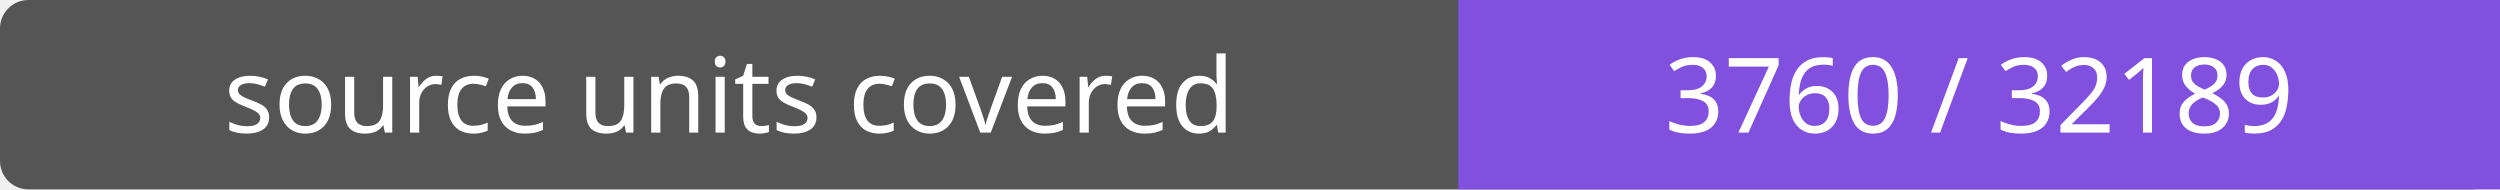
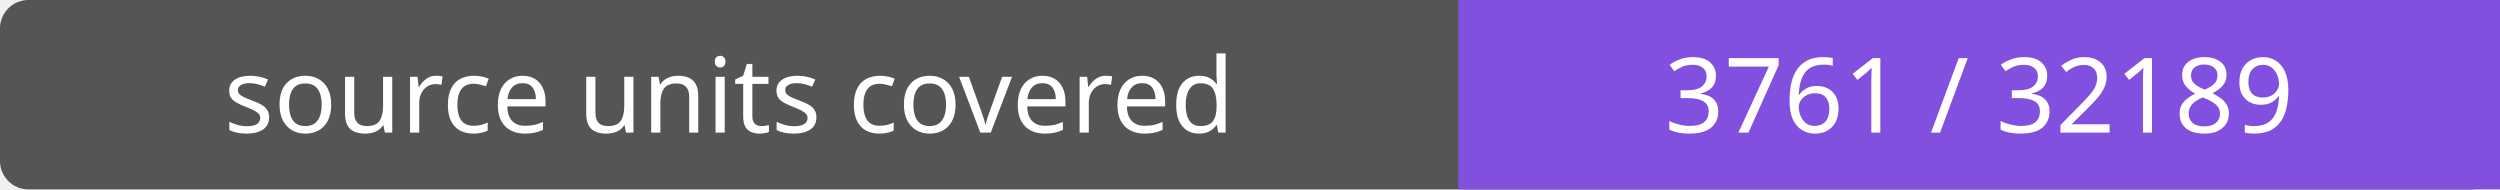
- <svg xmlns="http://www.w3.org/2000/svg" width="264" height="20" role="img" aria-label="source units covered: 3760 / 32189">
+ <svg xmlns="http://www.w3.org/2000/svg" width="264" height="20" role="img" aria-label="source units covered: 3761 / 32189">
  <rect width="264" height="20" rx="3" fill="#555" />
  <path fill="#8250df" d="M154 0h110v20H154z" />
  <g fill="#fff" text-anchor="middle" font-family="Verdana,sans-serif" font-size="11">
    <text x="77.0" y="14">source units covered</text>
-     <text x="209.0" y="14">3760 / 32189</text>
+     <text x="209.0" y="14">3761 / 32189</text>
  </g>
</svg>
